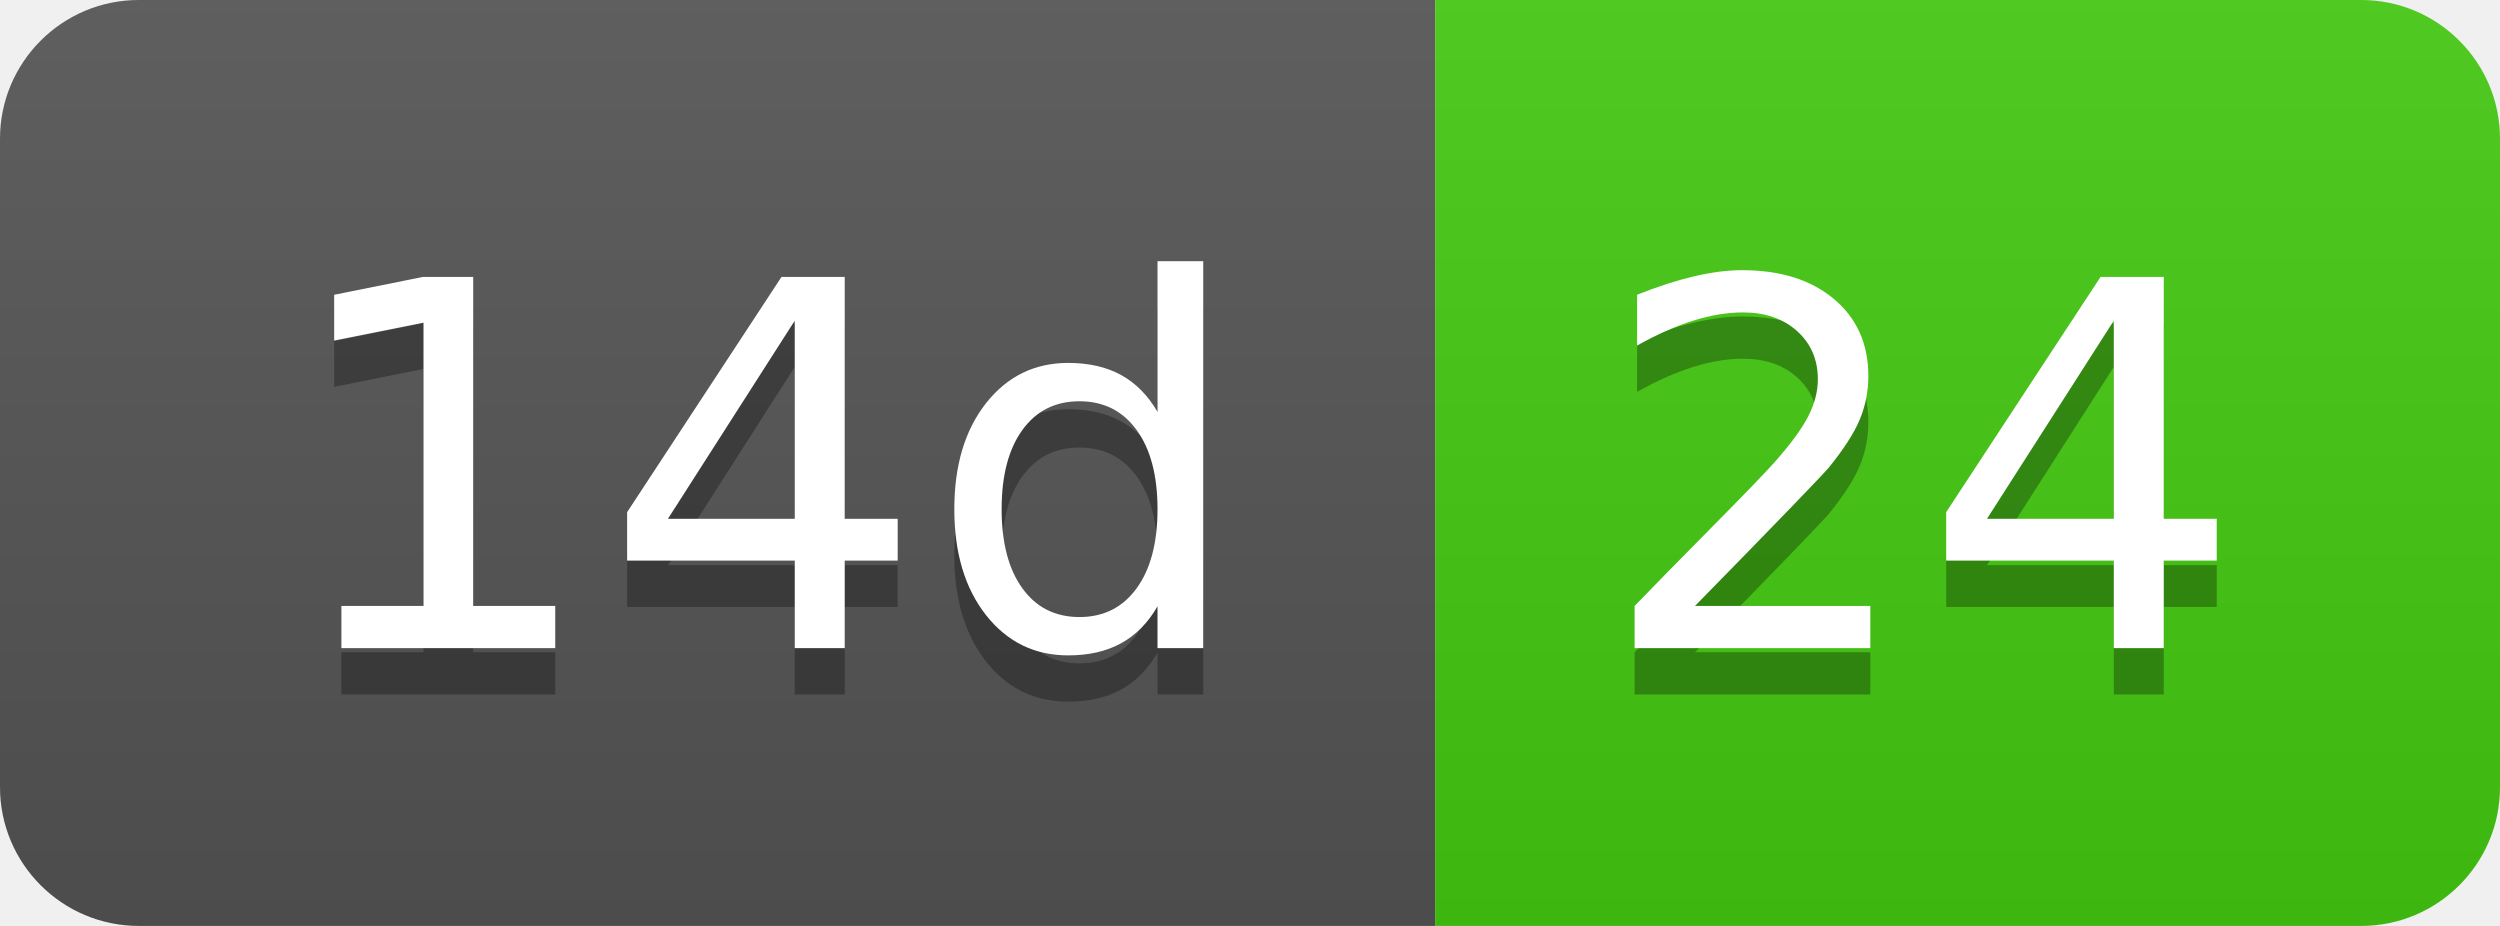
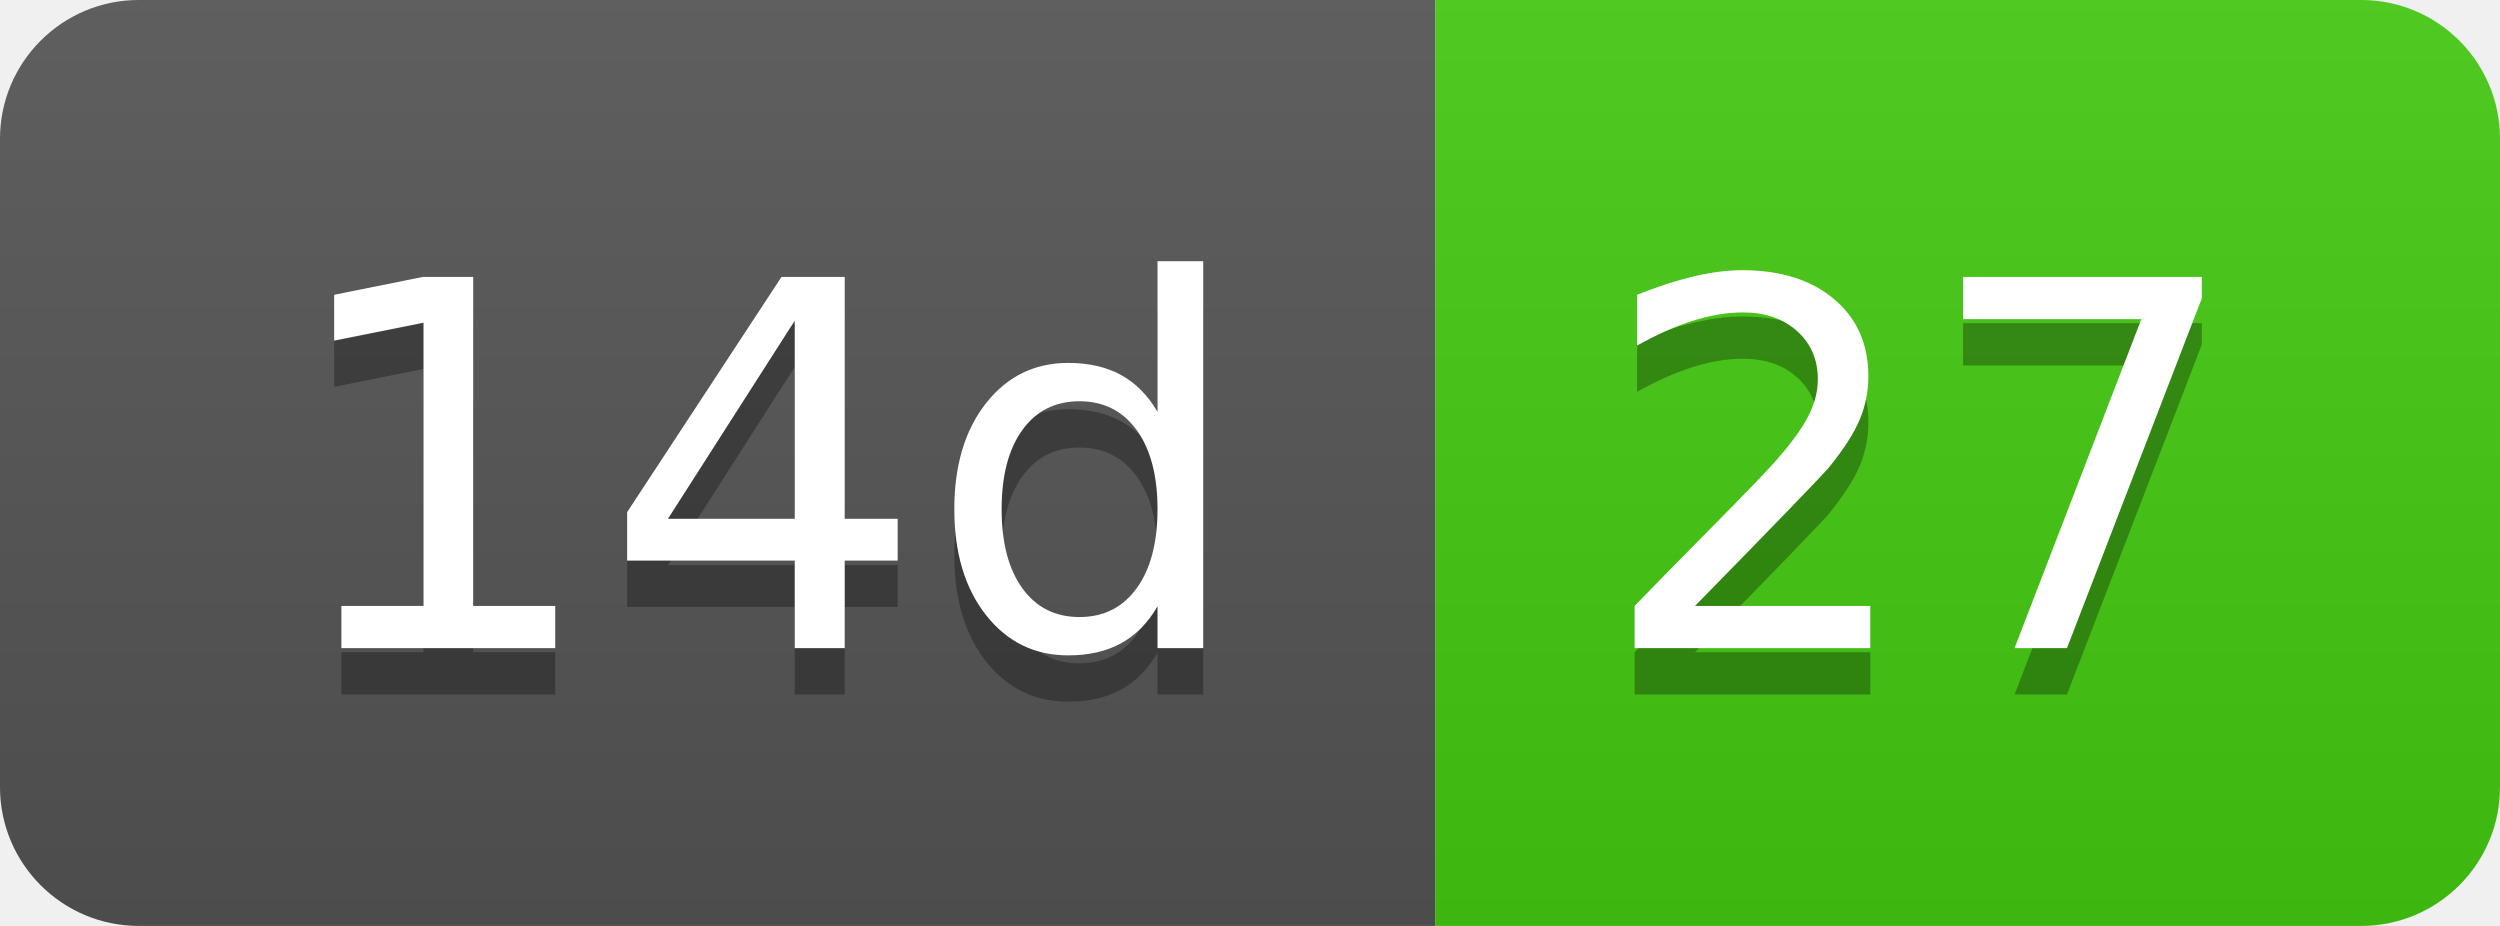
- <svg xmlns="http://www.w3.org/2000/svg" width="54" height="20" role="img" aria-label="14d: 24">
+ <svg xmlns="http://www.w3.org/2000/svg" width="54" height="20" role="img" aria-label="14d: 27">
  <linearGradient id="s" x2="0" y2="100%">
    <stop offset="0" stop-color="#bbb" stop-opacity=".1" />
    <stop offset="1" stop-opacity=".1" />
  </linearGradient>
  <clipPath id="r">
    <rect width="54" height="20" rx="3" fill="#fff" />
  </clipPath>
  <g clip-path="url(#r)">
    <rect width="31" height="20" fill="#555" />
    <rect x="31" width="23" height="20" fill="#4c1" />
    <rect width="54" height="20" fill="url(#s)" />
  </g>
  <g fill="#fff" text-anchor="middle" font-family="Verdana,Geneva,DejaVu Sans,sans-serif" text-rendering="geometricPrecision" font-size="110">
    <text aria-hidden="true" x="165" y="150" fill="#010101" fill-opacity=".3" transform="scale(.1)" textLength="210">14d</text>
    <text x="165" y="140" transform="scale(.1)" fill="#fff" textLength="210">14d</text>
-     <text aria-hidden="true" x="415" y="150" fill="#010101" fill-opacity=".3" transform="scale(.1)" textLength="130">24</text>
-     <text x="415" y="140" transform="scale(.1)" fill="#fff" textLength="130">24</text>
+     <text aria-hidden="true" x="415" y="150" fill="#010101" fill-opacity=".3" transform="scale(.1)" textLength="130">27</text>
+     <text x="415" y="140" transform="scale(.1)" fill="#fff" textLength="130">27</text>
  </g>
</svg>
